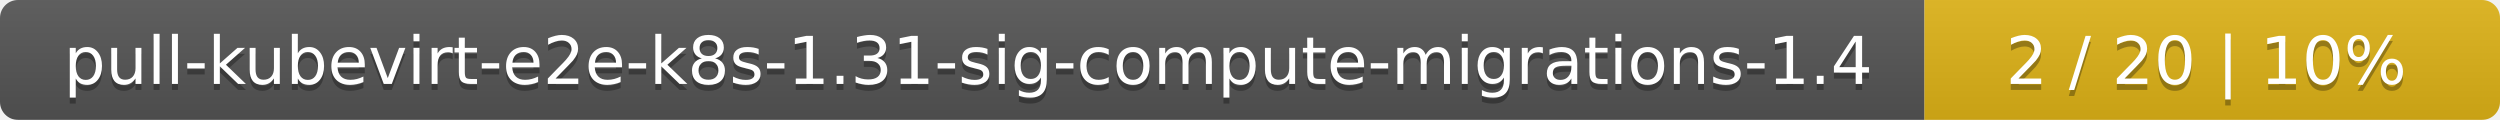
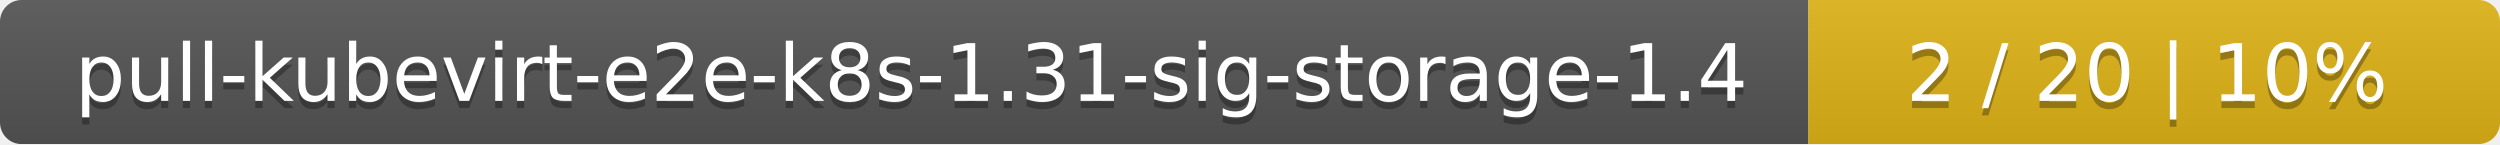
- <svg xmlns="http://www.w3.org/2000/svg" width="417" height="20">
+ <svg xmlns="http://www.w3.org/2000/svg" width="347" height="20">
  <linearGradient id="smooth" x2="0" y2="100%">
    <stop offset="0" stop-color="#bbb" stop-opacity=".1" />
    <stop offset="1" stop-opacity=".1" />
  </linearGradient>
  <mask id="round">
-     <rect width="417" height="20" rx="3" fill="#fff" />
+     <rect width="347" height="20" rx="3" fill="#fff" />
  </mask>
  <g mask="url(#round)">
-     <rect width="321" height="20" fill="#555" />
-     <rect x="321" width="96" height="20" fill="#dfb317" />
-     <rect width="417" height="20" fill="url(#smooth)" />
+     <rect width="251" height="20" fill="#555" />
+     <rect x="251" width="96" height="20" fill="#dfb317" />
+     <rect width="347" height="20" fill="url(#smooth)" />
  </g>
  <g fill="#fff" text-anchor="middle" font-family="DejaVu Sans,Verdana,Geneva,sans-serif" font-size="11">
-     <text x="161.5" y="15" fill="#010101" fill-opacity=".3">pull-kubevirt-e2e-k8s-1.31-sig-compute-migrations-1.4</text>
-     <text x="161.5" y="14">pull-kubevirt-e2e-k8s-1.31-sig-compute-migrations-1.4</text>
-     <text x="368" y="15" fill="#010101" fill-opacity=".3">2 / 20    |    10%</text>
-     <text x="368" y="14">2 / 20    |    10%</text>
+     <text x="126.5" y="15" fill="#010101" fill-opacity=".3">pull-kubevirt-e2e-k8s-1.31-sig-storage-1.4</text>
+     <text x="126.5" y="14">pull-kubevirt-e2e-k8s-1.31-sig-storage-1.4</text>
+     <text x="298" y="15" fill="#010101" fill-opacity=".3">2 / 20    |    10%</text>
+     <text x="298" y="14">2 / 20    |    10%</text>
  </g>
</svg>
